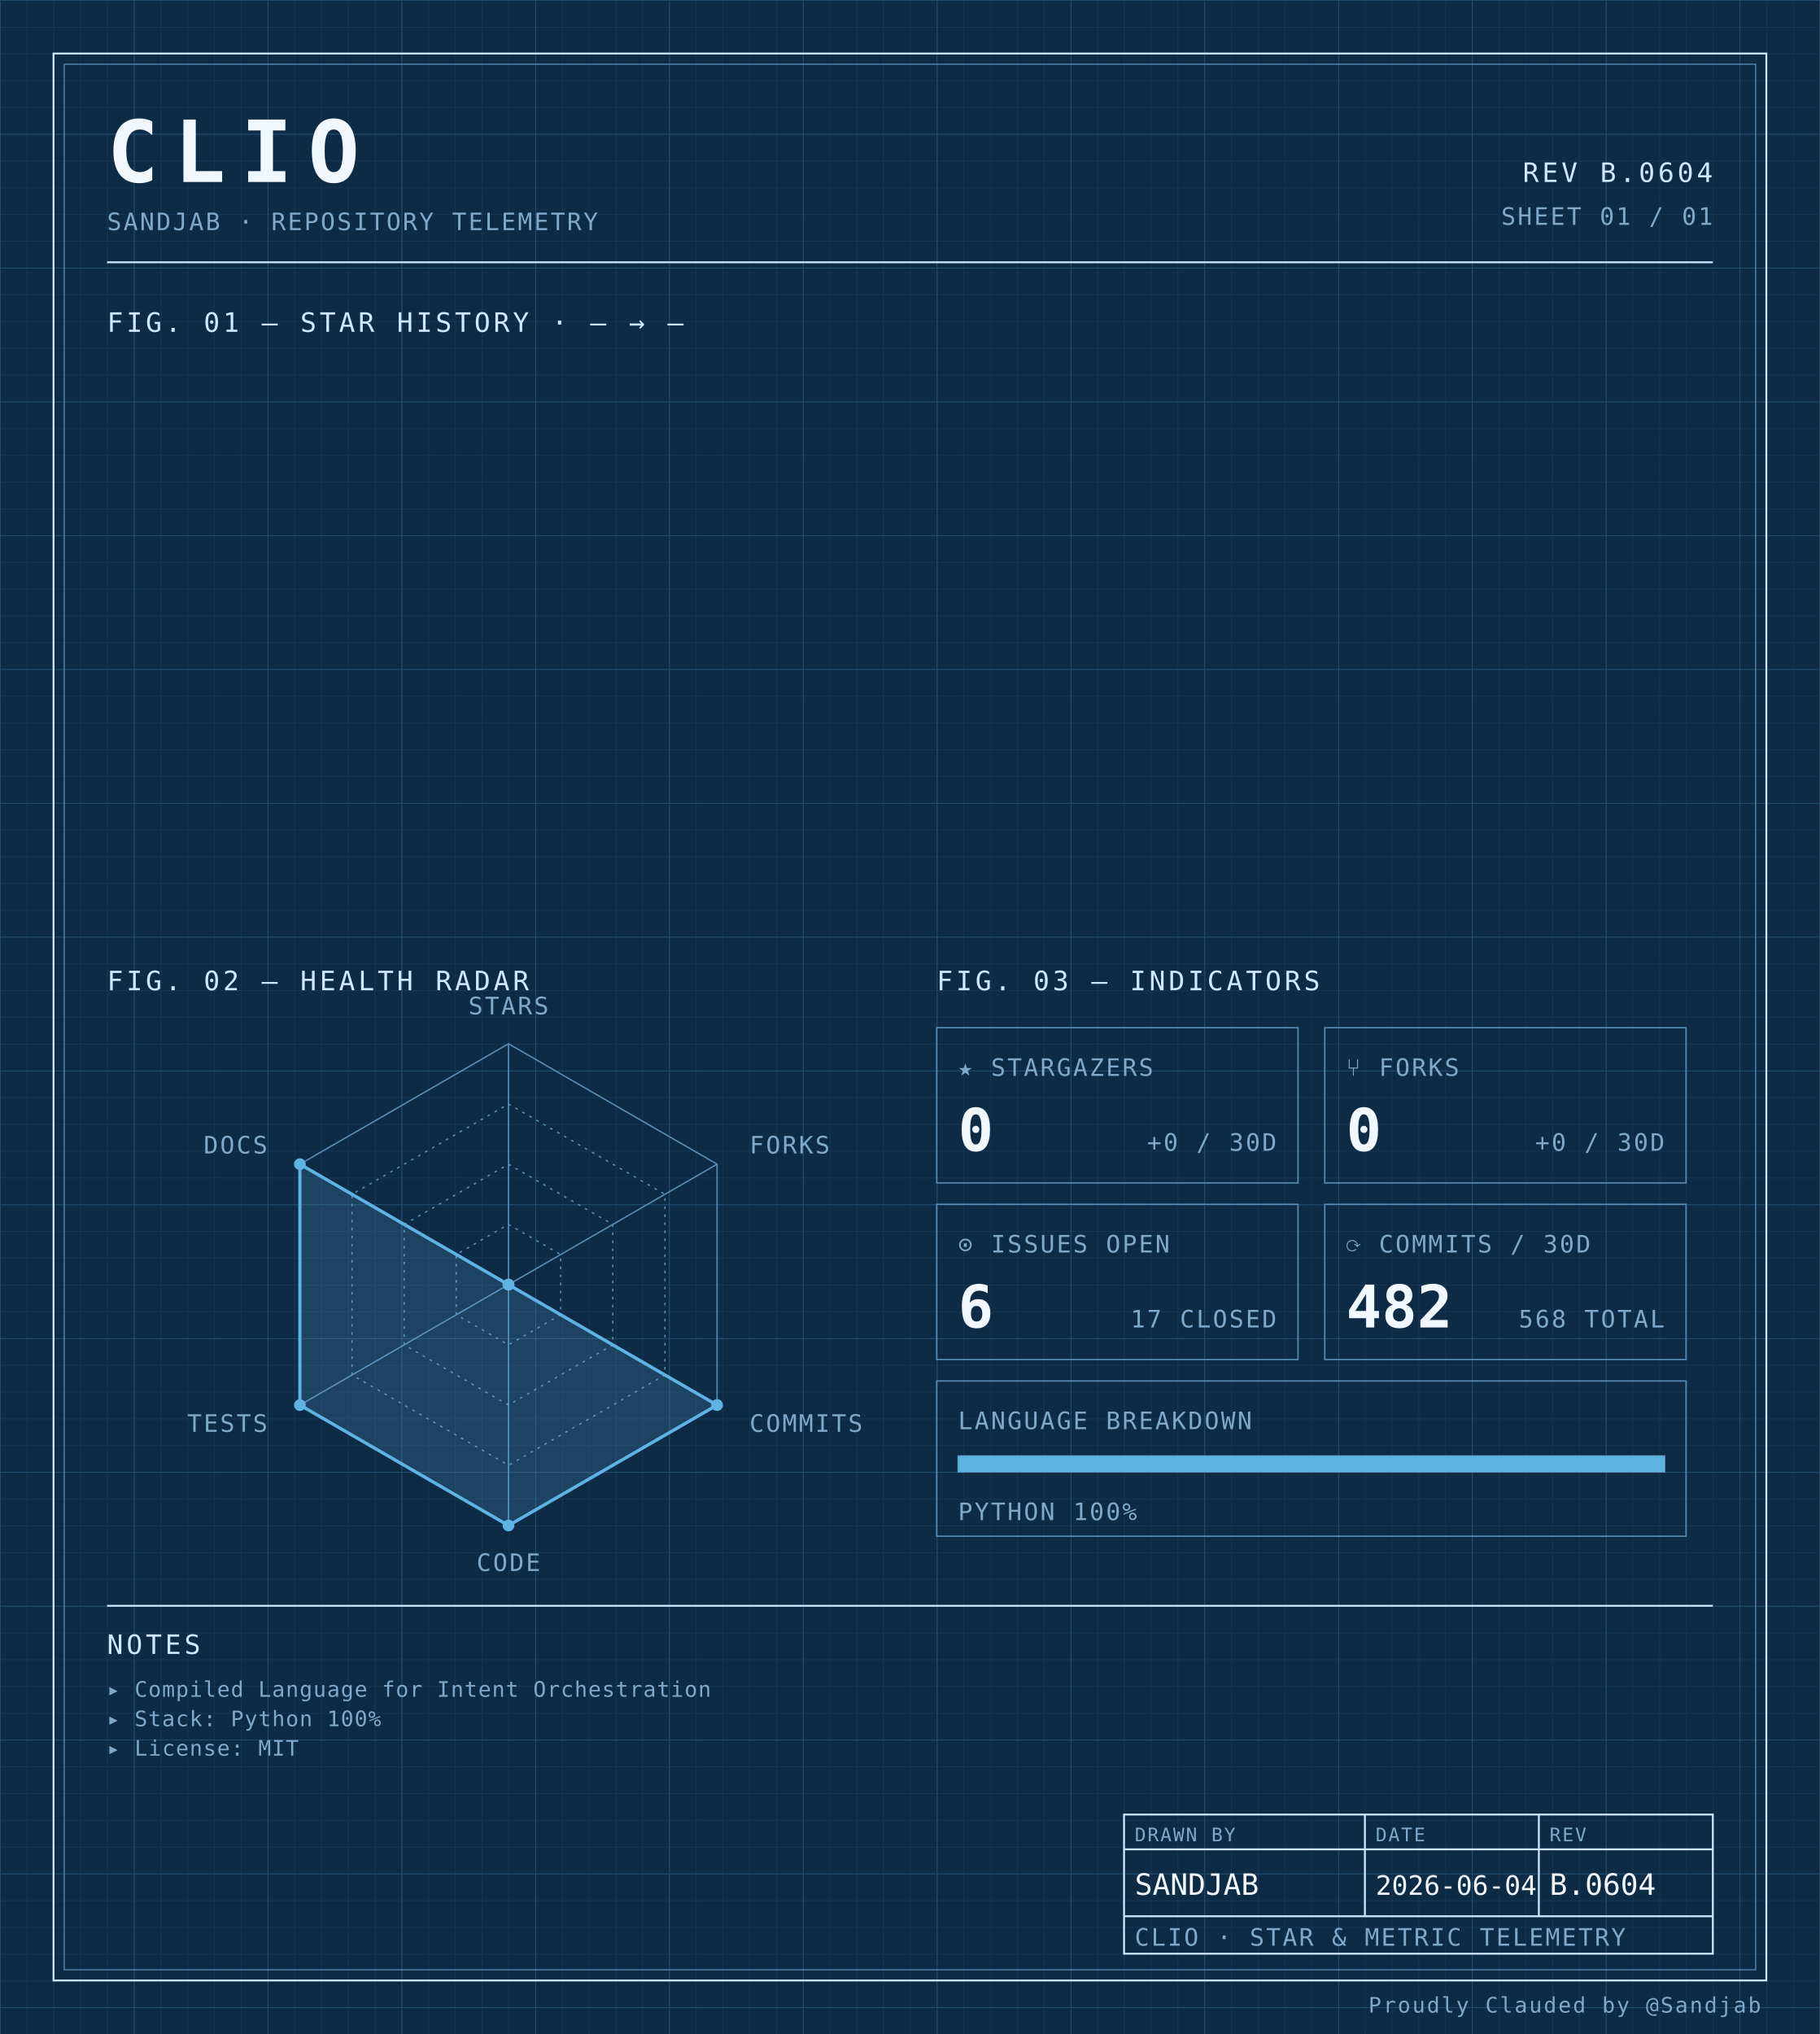
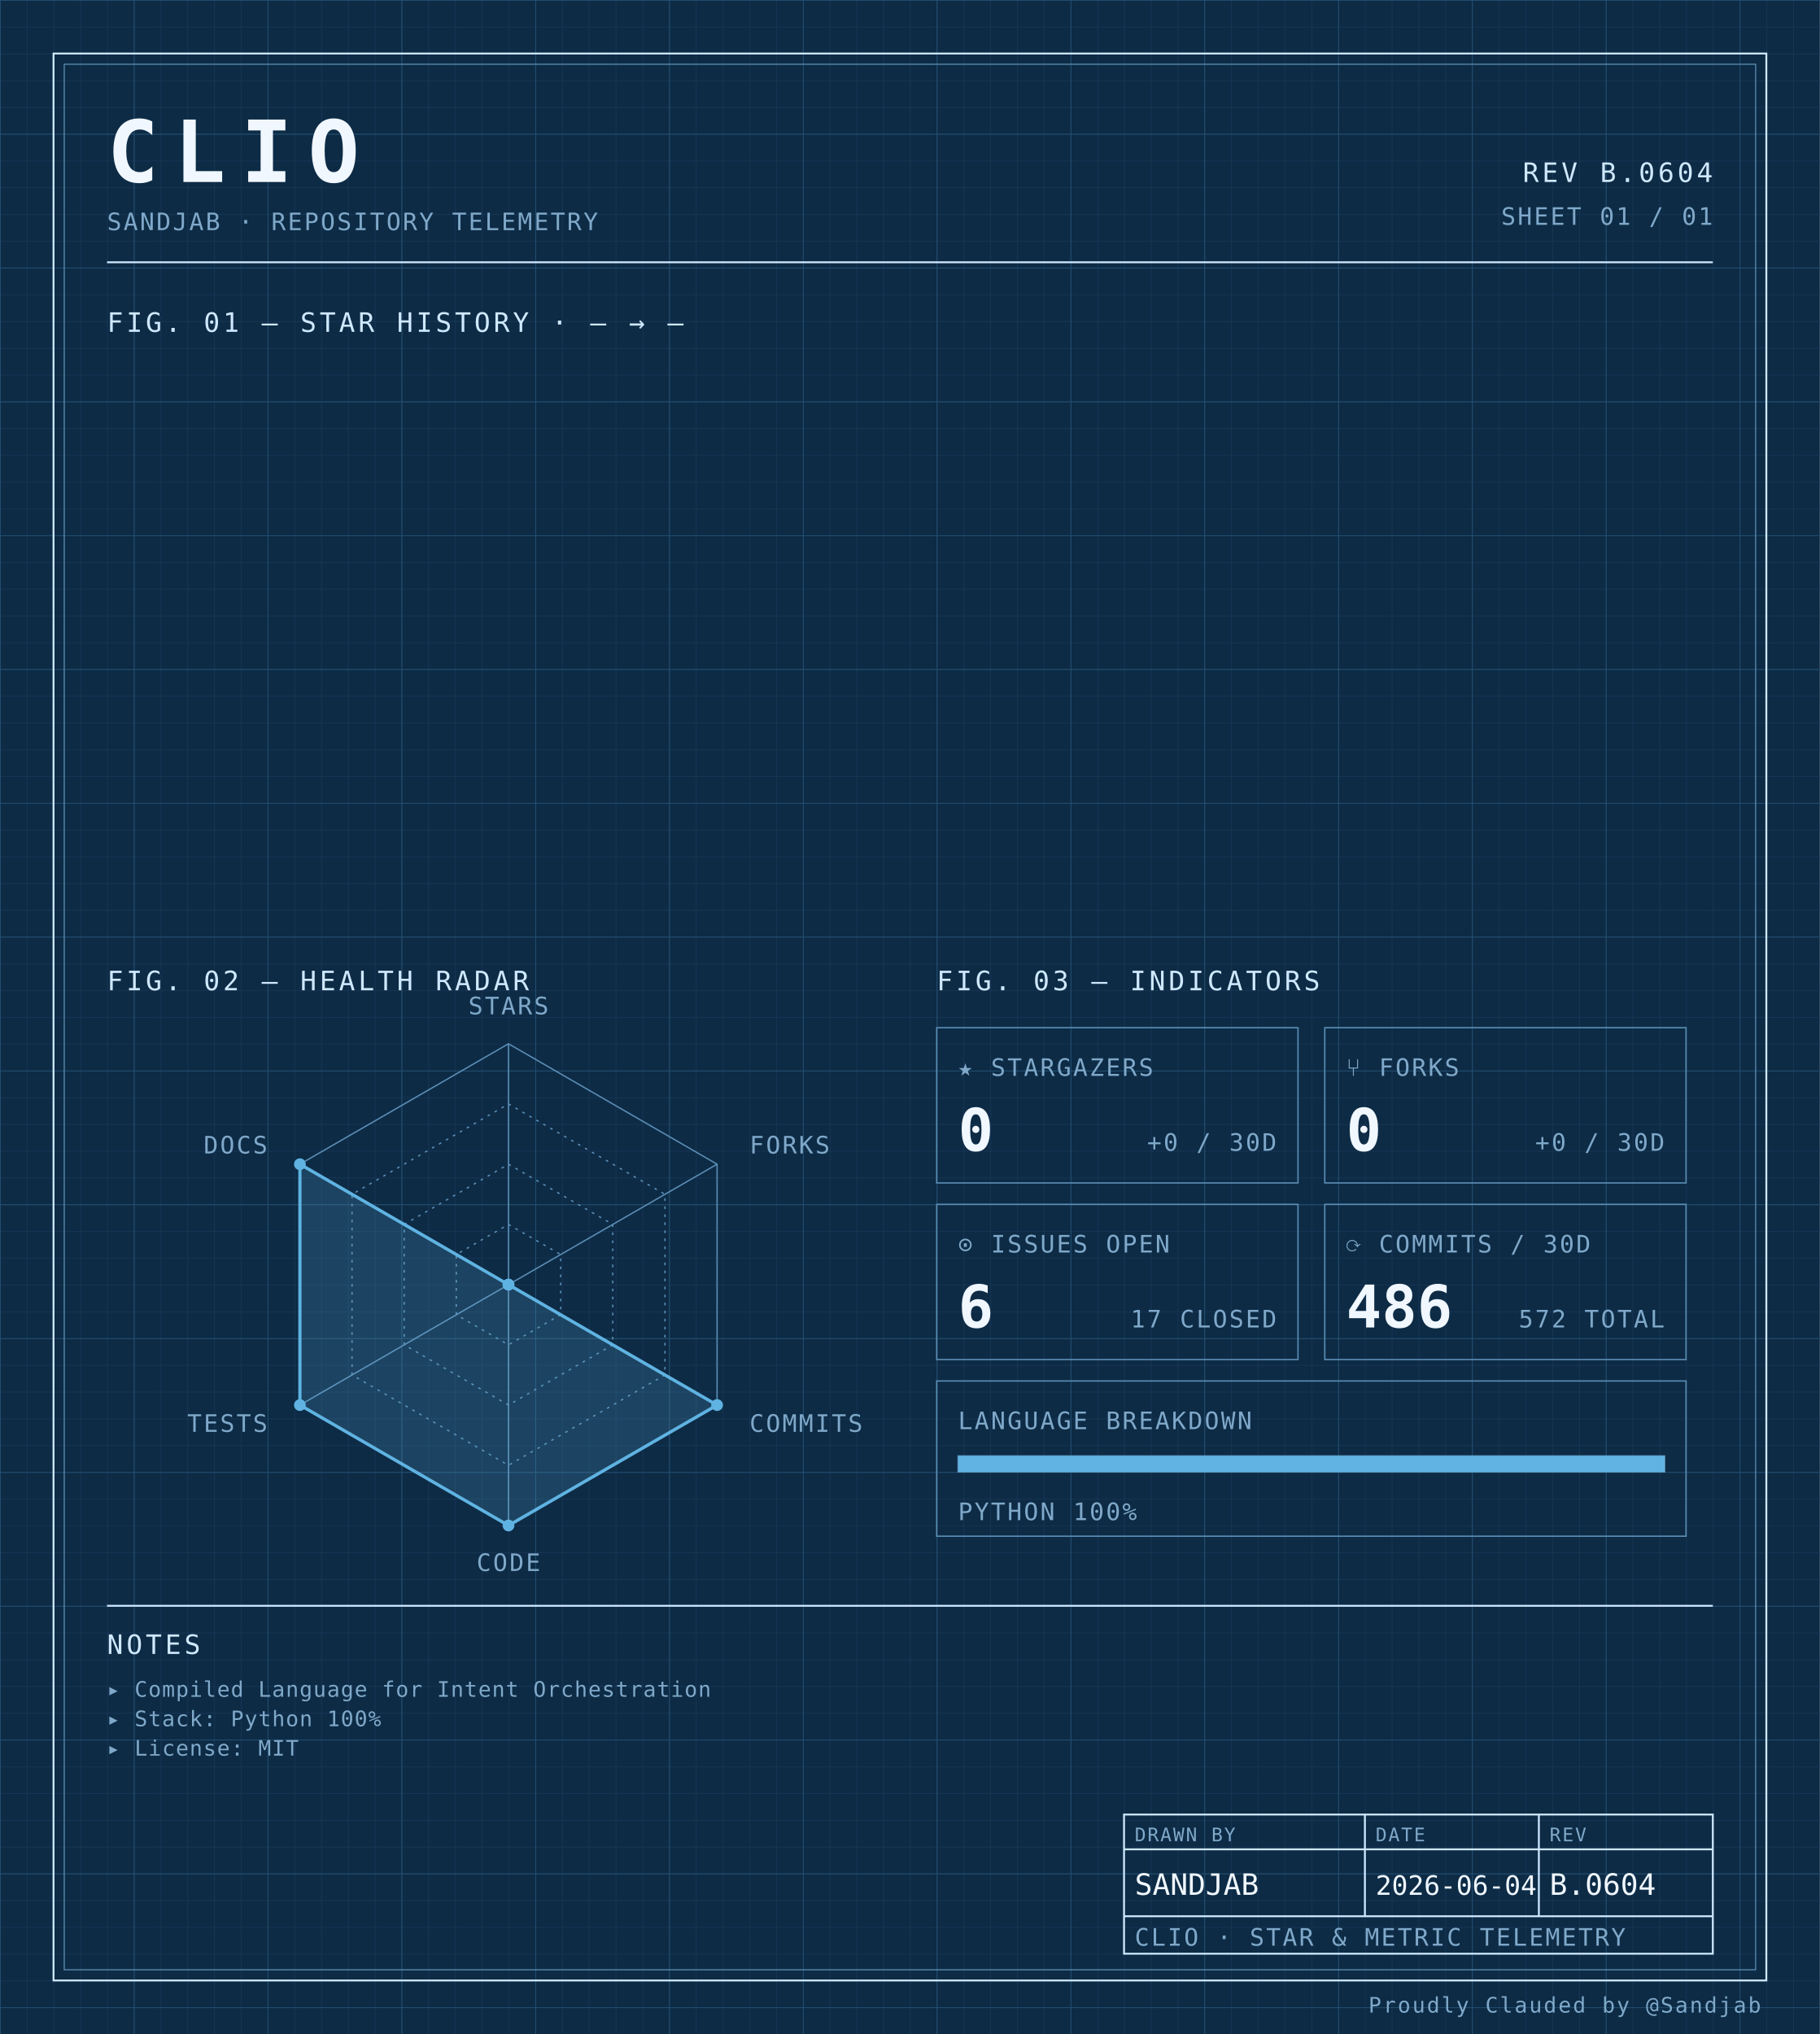
<svg xmlns="http://www.w3.org/2000/svg" width="100%" viewBox="0 0 680 760" role="img">
  <defs>
    <pattern id="grid-fine" width="10" height="10" patternUnits="userSpaceOnUse">
      <path d="M10 0H0V10" fill="none" stroke="#1a3a5c" stroke-width="0.4" />
    </pattern>
    <pattern id="grid-major" width="50" height="50" patternUnits="userSpaceOnUse">
      <path d="M50 0H0V50" fill="none" stroke="#245273" stroke-width="0.5" />
    </pattern>
  </defs>
  <rect x="0" y="0" width="680" height="760" fill="#0d2b45" />
  <rect x="0" y="0" width="680" height="760" fill="url(#grid-fine)" />
  <rect x="0" y="0" width="680" height="760" fill="url(#grid-major)" />
  <rect x="20" y="20" width="640" height="720" fill="none" stroke="#cfe8ff" stroke-width="0.7" />
  <rect x="24" y="24" width="632" height="712" fill="none" stroke="#5b8db5" stroke-width="0.4" />
  <text x="40" y="68" font-family="ui-monospace, 'SF Mono', 'JetBrains Mono', 'Cascadia Code', Consolas, monospace" font-size="32" font-weight="700" fill="#f0f7ff" text-anchor="start" letter-spacing="0.18em">CLIO</text>
  <text x="40" y="86" font-family="ui-monospace, 'SF Mono', 'JetBrains Mono', 'Cascadia Code', Consolas, monospace" font-size="9" font-weight="400" fill="#7fa8c9" text-anchor="start" letter-spacing="0.08em">SANDJAB · REPOSITORY TELEMETRY</text>
  <text x="640" y="68" font-family="ui-monospace, 'SF Mono', 'JetBrains Mono', 'Cascadia Code', Consolas, monospace" font-size="10" font-weight="400" fill="#cfe8ff" text-anchor="end" letter-spacing="0.12em">REV B.0604</text>
  <text x="640" y="84" font-family="ui-monospace, 'SF Mono', 'JetBrains Mono', 'Cascadia Code', Consolas, monospace" font-size="9" font-weight="400" fill="#7fa8c9" text-anchor="end" letter-spacing="0.08em">SHEET 01 / 01</text>
  <line x1="40" y1="98" x2="640" y2="98" stroke="#cfe8ff" stroke-width="0.7" />
  <text x="40" y="124" font-family="ui-monospace, 'SF Mono', 'JetBrains Mono', 'Cascadia Code', Consolas, monospace" font-size="10" font-weight="400" fill="#cfe8ff" text-anchor="start" letter-spacing="0.12em">FIG. 01 — STAR HISTORY · — → —</text>
  <text x="40" y="370" font-family="ui-monospace, 'SF Mono', 'JetBrains Mono', 'Cascadia Code', Consolas, monospace" font-size="10" font-weight="400" fill="#cfe8ff" text-anchor="start" letter-spacing="0.12em">FIG. 02 — HEALTH RADAR</text>
  <g transform="translate(190 480)">
    <polygon points="0.00,-90.00 77.94,-45.00 77.94,45.00 0.00,90.00 -77.94,45.00 -77.94,-45.00" fill="none" stroke="#5b8db5" stroke-width="0.5" />
    <polygon points="0.00,-67.50 58.46,-33.75 58.46,33.75 0.00,67.50 -58.46,33.75 -58.46,-33.75" fill="none" stroke="#5b8db5" stroke-width="0.5" stroke-dasharray="1,2" />
    <polygon points="0.00,-45.00 38.97,-22.50 38.97,22.50 0.00,45.00 -38.97,22.50 -38.97,-22.50" fill="none" stroke="#5b8db5" stroke-width="0.5" stroke-dasharray="1,2" />
    <polygon points="0.00,-22.50 19.49,-11.25 19.49,11.25 0.00,22.50 -19.49,11.25 -19.49,-11.25" fill="none" stroke="#5b8db5" stroke-width="0.5" stroke-dasharray="1,2" />
    <line x1="0" y1="0" x2="0.00" y2="-90.00" stroke="#5b8db5" stroke-width="0.5" />
    <line x1="0" y1="0" x2="77.94" y2="-45.00" stroke="#5b8db5" stroke-width="0.5" />
    <line x1="0" y1="0" x2="77.94" y2="45.00" stroke="#5b8db5" stroke-width="0.5" />
    <line x1="0" y1="0" x2="0.00" y2="90.00" stroke="#5b8db5" stroke-width="0.5" />
    <line x1="0" y1="0" x2="-77.94" y2="45.00" stroke="#5b8db5" stroke-width="0.5" />
    <line x1="0" y1="0" x2="-77.94" y2="-45.00" stroke="#5b8db5" stroke-width="0.5" />
    <polygon points="0.00,0.00 0.00,0.00 77.94,45.00 0.00,90.00 -77.94,45.00 -77.94,-45.00" fill="#5fb3e2" fill-opacity="0.18" stroke="#5fb3e2" stroke-width="1.2" />
    <circle cx="0.00" cy="0.00" r="2.2" fill="#5fb3e2" />
    <circle cx="0.00" cy="0.00" r="2.2" fill="#5fb3e2" />
    <circle cx="77.94" cy="45.00" r="2.2" fill="#5fb3e2" />
    <circle cx="0.00" cy="90.00" r="2.2" fill="#5fb3e2" />
    <circle cx="-77.94" cy="45.00" r="2.2" fill="#5fb3e2" />
    <circle cx="-77.94" cy="-45.00" r="2.2" fill="#5fb3e2" />
    <text x="6.3681633555662356e-15" y="-101" font-family="ui-monospace, 'SF Mono', 'JetBrains Mono', 'Cascadia Code', Consolas, monospace" font-size="9" font-weight="400" fill="#7fa8c9" text-anchor="middle" letter-spacing="0.08em">STARS</text>
    <text x="90.067" y="-49" font-family="ui-monospace, 'SF Mono', 'JetBrains Mono', 'Cascadia Code', Consolas, monospace" font-size="9" font-weight="400" fill="#7fa8c9" text-anchor="start" letter-spacing="0.08em">FORKS</text>
    <text x="90.067" y="55" font-family="ui-monospace, 'SF Mono', 'JetBrains Mono', 'Cascadia Code', Consolas, monospace" font-size="9" font-weight="400" fill="#7fa8c9" text-anchor="start" letter-spacing="0.08em">COMMITS</text>
    <text x="6.3681633555662356e-15" y="107" font-family="ui-monospace, 'SF Mono', 'JetBrains Mono', 'Cascadia Code', Consolas, monospace" font-size="9" font-weight="400" fill="#7fa8c9" text-anchor="middle" letter-spacing="0.08em">CODE</text>
    <text x="-90.067" y="55" font-family="ui-monospace, 'SF Mono', 'JetBrains Mono', 'Cascadia Code', Consolas, monospace" font-size="9" font-weight="400" fill="#7fa8c9" text-anchor="end" letter-spacing="0.08em">TESTS</text>
    <text x="-90.067" y="-49" font-family="ui-monospace, 'SF Mono', 'JetBrains Mono', 'Cascadia Code', Consolas, monospace" font-size="9" font-weight="400" fill="#7fa8c9" text-anchor="end" letter-spacing="0.08em">DOCS</text>
  </g>
  <text x="350" y="370" font-family="ui-monospace, 'SF Mono', 'JetBrains Mono', 'Cascadia Code', Consolas, monospace" font-size="10" font-weight="400" fill="#cfe8ff" text-anchor="start" letter-spacing="0.12em">FIG. 03 — INDICATORS</text>
  <rect x="350" y="384" width="135" height="58" fill="none" stroke="#5b8db5" stroke-width="0.5" />
  <text x="358" y="402" font-family="ui-monospace, 'SF Mono', 'JetBrains Mono', 'Cascadia Code', Consolas, monospace" font-size="9" font-weight="400" fill="#7fa8c9" text-anchor="start" letter-spacing="0.08em">★ STARGAZERS</text>
  <text x="358" y="430" font-family="ui-monospace, 'SF Mono', 'JetBrains Mono', 'Cascadia Code', Consolas, monospace" font-size="22" font-weight="700" fill="#f0f7ff" text-anchor="start" letter-spacing="normal">0</text>
  <text x="477" y="430" font-family="ui-monospace, 'SF Mono', 'JetBrains Mono', 'Cascadia Code', Consolas, monospace" font-size="9" font-weight="400" fill="#7fa8c9" text-anchor="end" letter-spacing="0.08em">+0 / 30D</text>
  <rect x="495" y="384" width="135" height="58" fill="none" stroke="#5b8db5" stroke-width="0.5" />
  <text x="503" y="402" font-family="ui-monospace, 'SF Mono', 'JetBrains Mono', 'Cascadia Code', Consolas, monospace" font-size="9" font-weight="400" fill="#7fa8c9" text-anchor="start" letter-spacing="0.08em">⑂ FORKS</text>
  <text x="503" y="430" font-family="ui-monospace, 'SF Mono', 'JetBrains Mono', 'Cascadia Code', Consolas, monospace" font-size="22" font-weight="700" fill="#f0f7ff" text-anchor="start" letter-spacing="normal">0</text>
  <text x="622" y="430" font-family="ui-monospace, 'SF Mono', 'JetBrains Mono', 'Cascadia Code', Consolas, monospace" font-size="9" font-weight="400" fill="#7fa8c9" text-anchor="end" letter-spacing="0.08em">+0 / 30D</text>
  <rect x="350" y="450" width="135" height="58" fill="none" stroke="#5b8db5" stroke-width="0.5" />
  <text x="358" y="468" font-family="ui-monospace, 'SF Mono', 'JetBrains Mono', 'Cascadia Code', Consolas, monospace" font-size="9" font-weight="400" fill="#7fa8c9" text-anchor="start" letter-spacing="0.08em">⊙ ISSUES OPEN</text>
  <text x="358" y="496" font-family="ui-monospace, 'SF Mono', 'JetBrains Mono', 'Cascadia Code', Consolas, monospace" font-size="22" font-weight="700" fill="#f0f7ff" text-anchor="start" letter-spacing="normal">6</text>
  <text x="477" y="496" font-family="ui-monospace, 'SF Mono', 'JetBrains Mono', 'Cascadia Code', Consolas, monospace" font-size="9" font-weight="400" fill="#7fa8c9" text-anchor="end" letter-spacing="0.08em">17 CLOSED</text>
  <rect x="495" y="450" width="135" height="58" fill="none" stroke="#5b8db5" stroke-width="0.5" />
  <text x="503" y="468" font-family="ui-monospace, 'SF Mono', 'JetBrains Mono', 'Cascadia Code', Consolas, monospace" font-size="9" font-weight="400" fill="#7fa8c9" text-anchor="start" letter-spacing="0.08em">⟳ COMMITS / 30D</text>
-   <text x="503" y="496" font-family="ui-monospace, 'SF Mono', 'JetBrains Mono', 'Cascadia Code', Consolas, monospace" font-size="22" font-weight="700" fill="#f0f7ff" text-anchor="start" letter-spacing="normal">482</text>
-   <text x="622" y="496" font-family="ui-monospace, 'SF Mono', 'JetBrains Mono', 'Cascadia Code', Consolas, monospace" font-size="9" font-weight="400" fill="#7fa8c9" text-anchor="end" letter-spacing="0.08em">568 TOTAL</text>
+   <text x="503" y="496" font-family="ui-monospace, 'SF Mono', 'JetBrains Mono', 'Cascadia Code', Consolas, monospace" font-size="22" font-weight="700" fill="#f0f7ff" text-anchor="start" letter-spacing="normal">486</text>
+   <text x="622" y="496" font-family="ui-monospace, 'SF Mono', 'JetBrains Mono', 'Cascadia Code', Consolas, monospace" font-size="9" font-weight="400" fill="#7fa8c9" text-anchor="end" letter-spacing="0.08em">572 TOTAL</text>
  <rect x="350" y="516" width="280" height="58" fill="none" stroke="#5b8db5" stroke-width="0.5" />
  <text x="358" y="534" font-family="ui-monospace, 'SF Mono', 'JetBrains Mono', 'Cascadia Code', Consolas, monospace" font-size="9" font-weight="400" fill="#7fa8c9" text-anchor="start" letter-spacing="0.08em">LANGUAGE BREAKDOWN</text>
  <rect x="358" y="544" width="264" height="6" fill="none" stroke="#5b8db5" stroke-width="0.5" />
  <rect x="358" y="544" width="264.00" height="6" fill="#5fb3e2" />
  <text x="358" y="568" font-family="ui-monospace, 'SF Mono', 'JetBrains Mono', 'Cascadia Code', Consolas, monospace" font-size="9" font-weight="400" fill="#7fa8c9" text-anchor="start" letter-spacing="0.08em">PYTHON 100%</text>
  <line x1="40" y1="600" x2="640" y2="600" stroke="#cfe8ff" stroke-width="0.7" />
  <text x="40" y="618" font-family="ui-monospace, 'SF Mono', 'JetBrains Mono', 'Cascadia Code', Consolas, monospace" font-size="10" font-weight="400" fill="#cfe8ff" text-anchor="start" letter-spacing="0.12em">NOTES</text>
  <text x="40" y="634" font-family="ui-monospace, 'SF Mono', 'JetBrains Mono', 'Cascadia Code', Consolas, monospace" font-size="8" font-weight="400" fill="#7fa8c9" text-anchor="start" letter-spacing="0.04em">▸ Compiled Language for Intent Orchestration</text>
  <text x="40" y="645" font-family="ui-monospace, 'SF Mono', 'JetBrains Mono', 'Cascadia Code', Consolas, monospace" font-size="8" font-weight="400" fill="#7fa8c9" text-anchor="start" letter-spacing="0.04em">▸ Stack: Python 100%</text>
  <text x="40" y="656" font-family="ui-monospace, 'SF Mono', 'JetBrains Mono', 'Cascadia Code', Consolas, monospace" font-size="8" font-weight="400" fill="#7fa8c9" text-anchor="start" letter-spacing="0.04em">▸ License: MIT</text>
  <rect x="420" y="678" width="220" height="52" fill="none" stroke="#cfe8ff" stroke-width="0.7" />
  <line x1="420" y1="691" x2="640" y2="691" stroke="#cfe8ff" stroke-width="0.7" />
  <line x1="420" y1="716" x2="640" y2="716" stroke="#cfe8ff" stroke-width="0.7" />
  <line x1="510" y1="678" x2="510" y2="716" stroke="#cfe8ff" stroke-width="0.7" />
  <line x1="575" y1="678" x2="575" y2="716" stroke="#cfe8ff" stroke-width="0.7" />
  <text x="424" y="688" font-family="ui-monospace, 'SF Mono', 'JetBrains Mono', 'Cascadia Code', Consolas, monospace" font-size="7" font-weight="400" fill="#7fa8c9" text-anchor="start" letter-spacing="0.08em">DRAWN BY</text>
  <text x="514" y="688" font-family="ui-monospace, 'SF Mono', 'JetBrains Mono', 'Cascadia Code', Consolas, monospace" font-size="7" font-weight="400" fill="#7fa8c9" text-anchor="start" letter-spacing="0.08em">DATE</text>
  <text x="579" y="688" font-family="ui-monospace, 'SF Mono', 'JetBrains Mono', 'Cascadia Code', Consolas, monospace" font-size="7" font-weight="400" fill="#7fa8c9" text-anchor="start" letter-spacing="0.08em">REV</text>
  <text x="424" y="708" font-family="ui-monospace, 'SF Mono', 'JetBrains Mono', 'Cascadia Code', Consolas, monospace" font-size="11" font-weight="400" fill="#f0f7ff" text-anchor="start" letter-spacing="normal">SANDJAB</text>
  <text x="514" y="708" font-family="ui-monospace, 'SF Mono', 'JetBrains Mono', 'Cascadia Code', Consolas, monospace" font-size="10" font-weight="400" fill="#f0f7ff" text-anchor="start" letter-spacing="normal">2026-06-04</text>
  <text x="579" y="708" font-family="ui-monospace, 'SF Mono', 'JetBrains Mono', 'Cascadia Code', Consolas, monospace" font-size="11" font-weight="400" fill="#f0f7ff" text-anchor="start" letter-spacing="normal">B.0604</text>
  <text x="424" y="727" font-family="ui-monospace, 'SF Mono', 'JetBrains Mono', 'Cascadia Code', Consolas, monospace" font-size="9" font-weight="400" fill="#7fa8c9" text-anchor="start" letter-spacing="0.08em">CLIO · STAR &amp; METRIC TELEMETRY</text>
  <text x="658" y="752" font-family="ui-monospace, 'SF Mono', 'JetBrains Mono', 'Cascadia Code', Consolas, monospace" font-size="8" font-weight="400" fill="#7fa8c9" text-anchor="end" letter-spacing="0.08em">Proudly Clauded by @Sandjab</text>
</svg>
